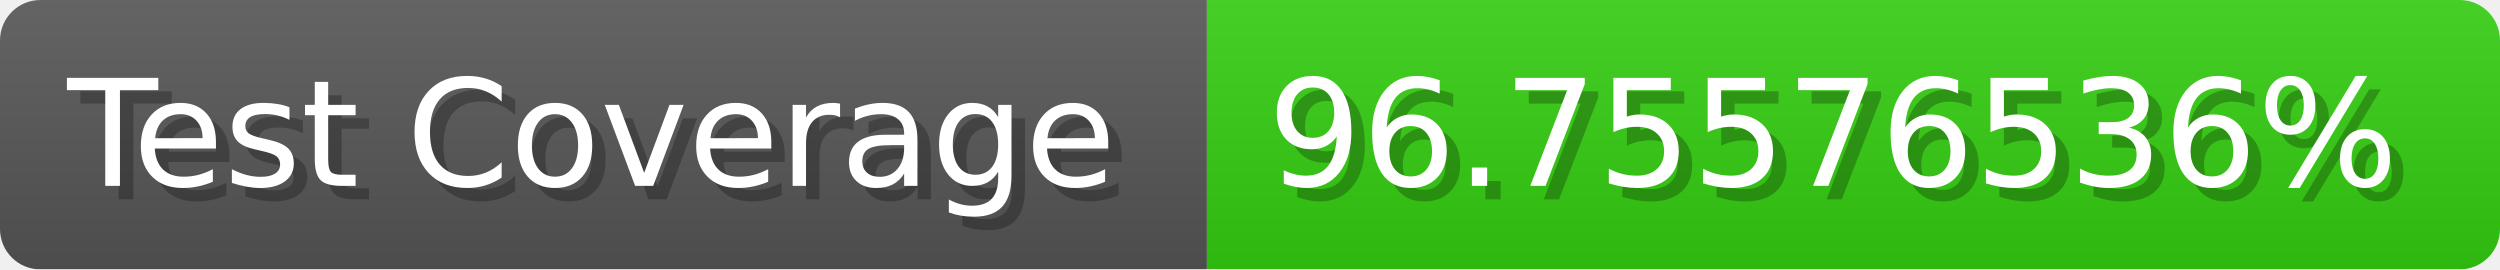
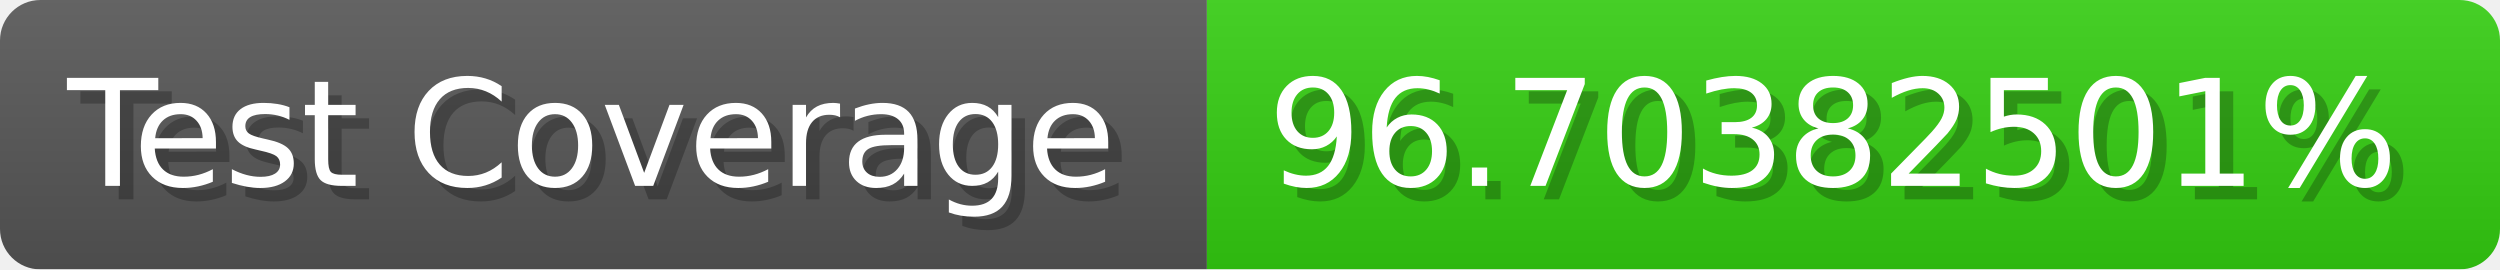
- <svg xmlns="http://www.w3.org/2000/svg" width="185.6" height="20" viewBox="0 0 1856 200" role="img" aria-label="Test Coverage: 96.75576536%">
+ <svg xmlns="http://www.w3.org/2000/svg" width="185.6" height="20" viewBox="0 0 1856 200" role="img" aria-label="Test Coverage: 96.70382501%">
  <linearGradient id="a" x2="0" y2="100%">
    <stop offset="0" stop-opacity=".1" stop-color="#EEE" />
    <stop offset="1" stop-opacity=".1" />
  </linearGradient>
  <mask id="m">
    <rect width="1856" height="200" rx="30" fill="#FFF" />
  </mask>
  <g mask="url(#m)">
    <rect width="896" height="200" fill="#555" />
    <rect width="960" height="200" fill="#3C1" x="896" />
    <rect width="1856" height="200" fill="url(#a)" />
  </g>
  <g aria-hidden="true" fill="#fff" text-anchor="start" font-family="Verdana,DejaVu Sans,sans-serif" font-size="110">
    <text x="60" y="148" textLength="796" fill="#000" opacity="0.25">Test Coverage</text>
    <text x="50" y="138" textLength="796">Test Coverage</text>
-     <text x="951" y="148" textLength="860" fill="#000" opacity="0.25">96.75576536%</text>
-     <text x="941" y="138" textLength="860">96.75576536%</text>
+     <text x="951" y="148" textLength="860" fill="#000" opacity="0.25">96.70382501%</text>
+     <text x="941" y="138" textLength="860">96.70382501%</text>
  </g>
</svg>
